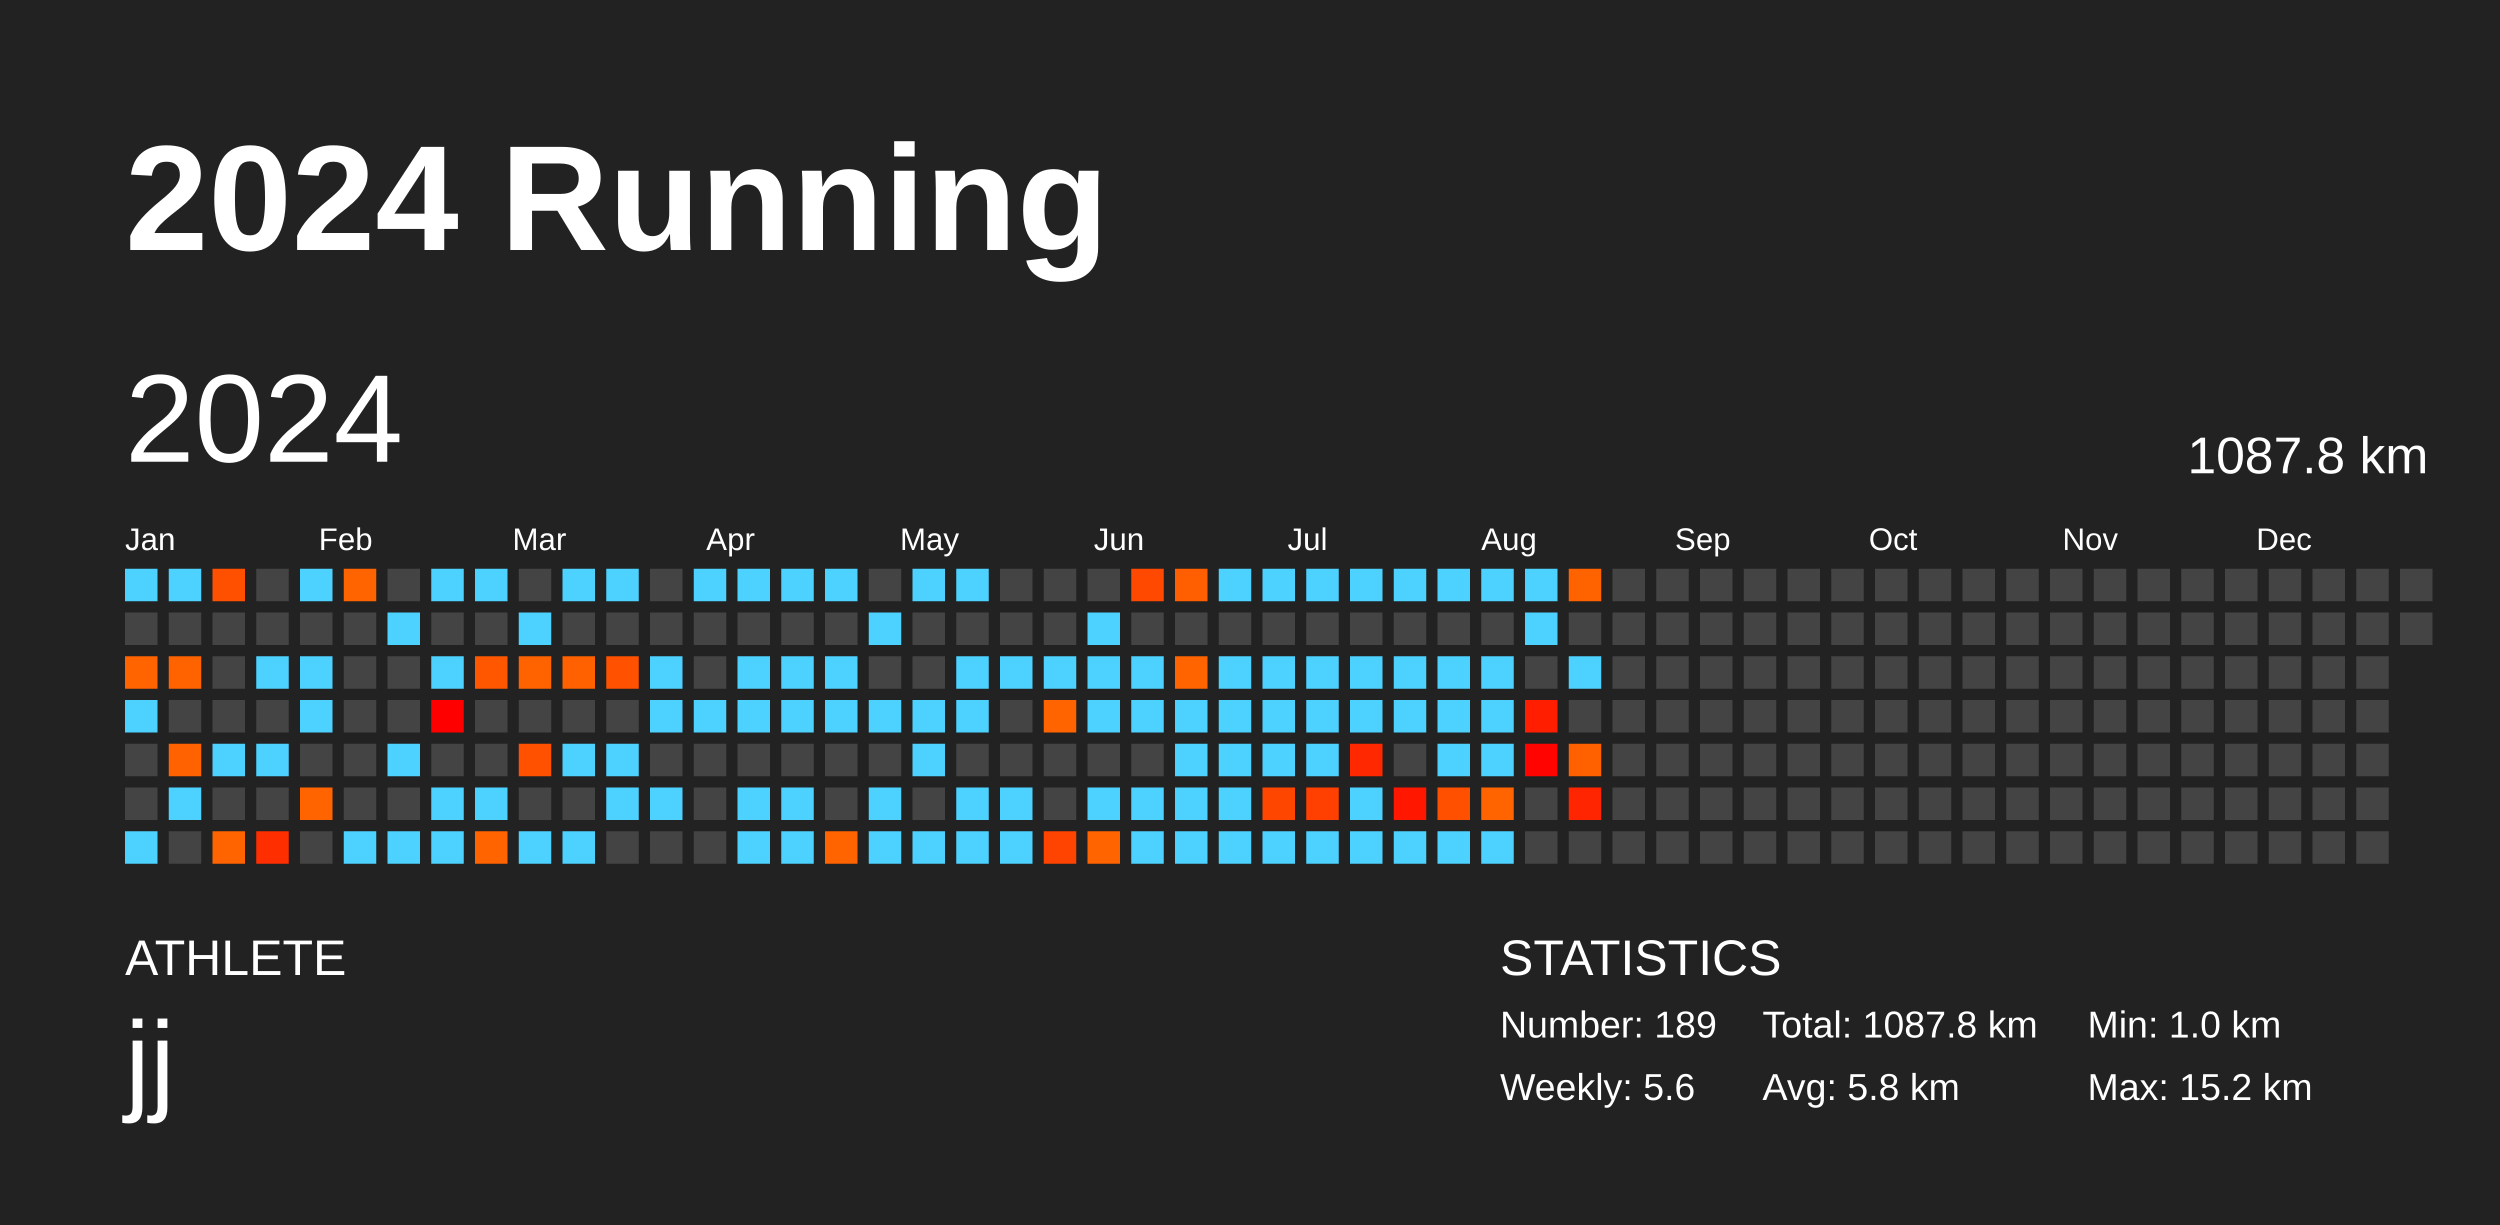
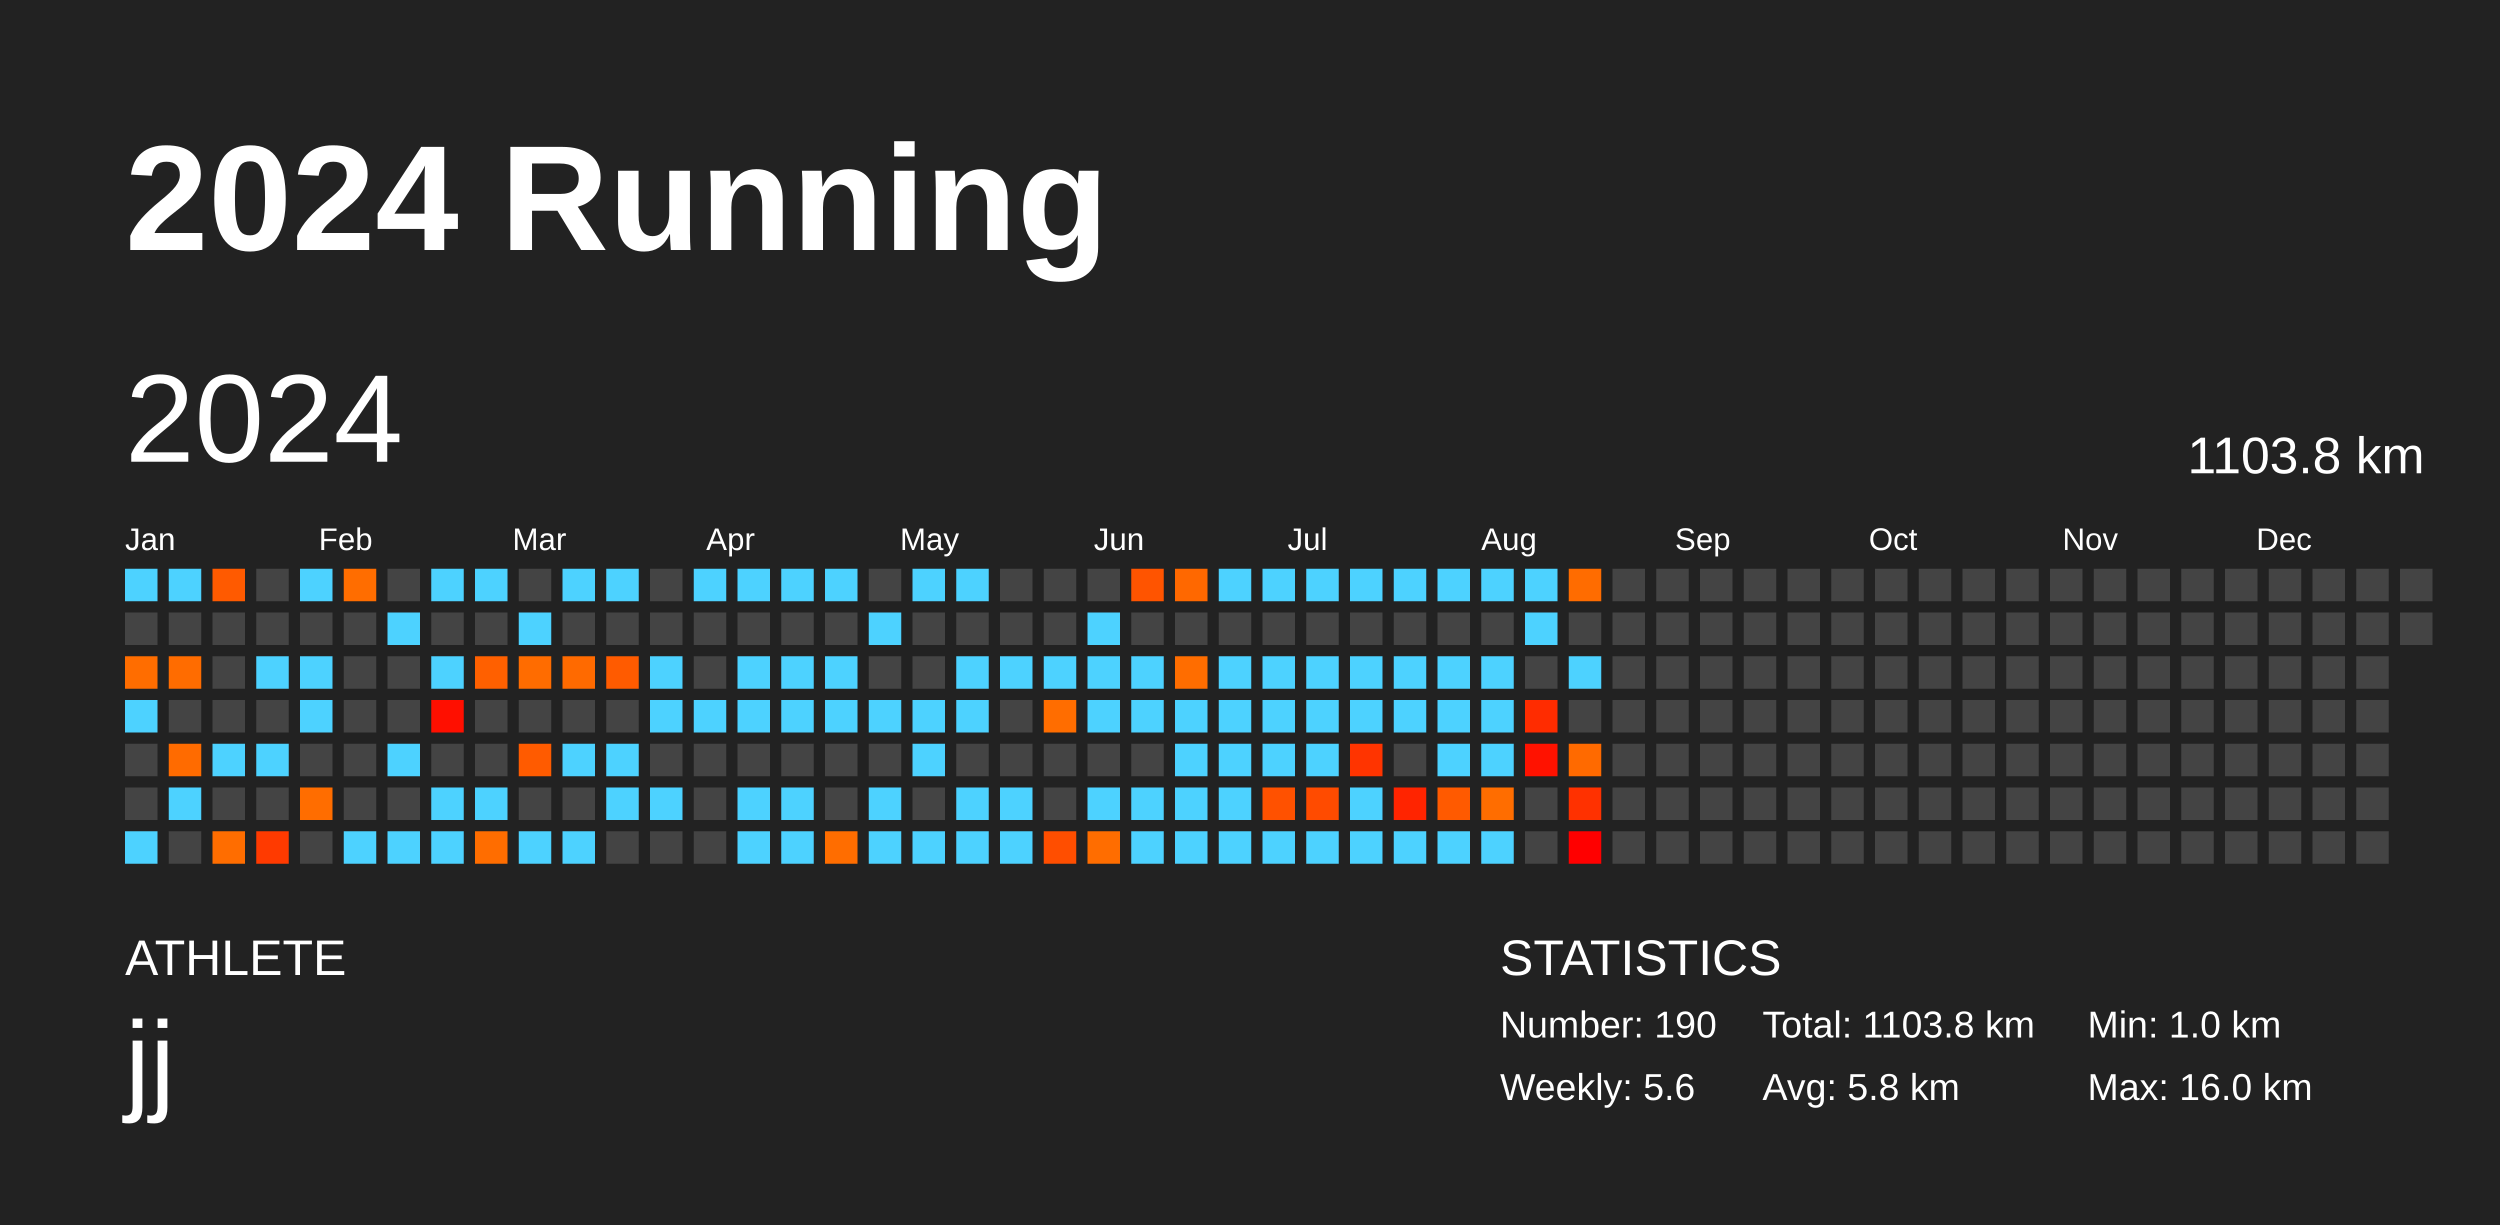
<svg xmlns="http://www.w3.org/2000/svg" baseProfile="full" height="98mm" version="1.1" viewBox="0,0,200,98" width="200mm">
  <defs />
  <rect fill="#222222" height="98" width="200" x="0" y="0" />
  <text fill="#FFFFFF" style="font-size:12px; font-family:Arial; font-weight:bold;" x="10" y="20">2024 Running</text>
  <text fill="#FFFFFF" style="font-size:4px; font-family:Arial" x="10" y="78">ATHLETE</text>
  <text fill="#FFFFFF" style="font-size:9px; font-family:Arial" x="10" y="88">jj</text>
  <text fill="#FFFFFF" style="font-size:4px; font-family:Arial" x="120" y="78">STATISTICS</text>
-   <text fill="#FFFFFF" style="font-size:3px; font-family:Arial" x="120" y="83">Number: 189</text>
+   <text fill="#FFFFFF" style="font-size:3px; font-family:Arial" x="120" y="83">Number: 190</text>
  <text fill="#FFFFFF" style="font-size:3px; font-family:Arial" x="120" y="88">Weekly: 5.6</text>
-   <text fill="#FFFFFF" style="font-size:3px; font-family:Arial" x="141" y="83">Total: 1087.8 km</text>
+   <text fill="#FFFFFF" style="font-size:3px; font-family:Arial" x="141" y="83">Total: 1103.8 km</text>
  <text fill="#FFFFFF" style="font-size:3px; font-family:Arial" x="141" y="88">Avg: 5.8 km</text>
  <text fill="#FFFFFF" style="font-size:3px; font-family:Arial" x="167" y="83">Min: 1.0 km</text>
-   <text fill="#FFFFFF" style="font-size:3px; font-family:Arial" x="167" y="88">Max: 15.2 km</text>
+   <text fill="#FFFFFF" style="font-size:3px; font-family:Arial" x="167" y="88">Max: 16.0 km</text>
  <text dominant-baseline="hanging" fill="#FFFFFF" style="font-size:10.0px; font-family:Arial;" x="10" y="30">2024</text>
-   <text dominant-baseline="hanging" fill="#FFFFFF" style="font-size:4.125px; font-family:Arial;" x="175" y="35">1087.8 km</text>
+   <text dominant-baseline="hanging" fill="#FFFFFF" style="font-size:4.125px; font-family:Arial;" x="175" y="35">1103.8 km</text>
  <text fill="#FFFFFF" style="font-size:2.5px; font-family:Arial" x="10.0" y="44">Jan</text>
  <text fill="#FFFFFF" style="font-size:2.5px; font-family:Arial" x="25.5" y="44">Feb</text>
  <text fill="#FFFFFF" style="font-size:2.5px; font-family:Arial" x="41.0" y="44">Mar</text>
  <text fill="#FFFFFF" style="font-size:2.5px; font-family:Arial" x="56.5" y="44">Apr</text>
  <text fill="#FFFFFF" style="font-size:2.5px; font-family:Arial" x="72.0" y="44">May</text>
  <text fill="#FFFFFF" style="font-size:2.5px; font-family:Arial" x="87.5" y="44">Jun</text>
  <text fill="#FFFFFF" style="font-size:2.5px; font-family:Arial" x="103.0" y="44">Jul</text>
  <text fill="#FFFFFF" style="font-size:2.5px; font-family:Arial" x="118.5" y="44">Aug</text>
  <text fill="#FFFFFF" style="font-size:2.5px; font-family:Arial" x="134.0" y="44">Sep</text>
  <text fill="#FFFFFF" style="font-size:2.5px; font-family:Arial" x="149.5" y="44">Oct</text>
  <text fill="#FFFFFF" style="font-size:2.5px; font-family:Arial" x="165.0" y="44">Nov</text>
  <text fill="#FFFFFF" style="font-size:2.5px; font-family:Arial" x="180.5" y="44">Dec</text>
  <rect fill="#4dd2ff" height="2.6" width="2.6" x="10.0" y="45.5" />
  <rect fill="#444444" height="2.6" width="2.6" x="10.0" y="49.0" />
-   <rect fill="#ff6400" height="2.6" width="2.6" x="10.0" y="52.5" />
+   <rect fill="#ff6d00" height="2.6" width="2.6" x="10.0" y="52.5" />
  <rect fill="#4dd2ff" height="2.6" width="2.6" x="10.0" y="56.0" />
  <rect fill="#444444" height="2.6" width="2.6" x="10.0" y="59.5" />
  <rect fill="#444444" height="2.6" width="2.6" x="10.0" y="63.0" />
  <rect fill="#4dd2ff" height="2.6" width="2.6" x="10.0" y="66.5" />
  <rect fill="#4dd2ff" height="2.6" width="2.6" x="13.5" y="45.5" />
  <rect fill="#444444" height="2.6" width="2.6" x="13.5" y="49.0" />
-   <rect fill="#ff6300" height="2.6" width="2.6" x="13.5" y="52.5" />
+   <rect fill="#ff6c00" height="2.6" width="2.6" x="13.5" y="52.5" />
  <rect fill="#444444" height="2.6" width="2.6" x="13.5" y="56.0" />
-   <rect fill="#ff6200" height="2.6" width="2.6" x="13.5" y="59.5" />
+   <rect fill="#ff6b00" height="2.6" width="2.6" x="13.5" y="59.5" />
  <rect fill="#4dd2ff" height="2.6" width="2.6" x="13.5" y="63.0" />
  <rect fill="#444444" height="2.6" width="2.6" x="13.5" y="66.5" />
-   <rect fill="#ff5000" height="2.6" width="2.6" x="17.0" y="45.5" />
+   <rect fill="#ff5a00" height="2.6" width="2.6" x="17.0" y="45.5" />
  <rect fill="#444444" height="2.6" width="2.6" x="17.0" y="49.0" />
  <rect fill="#444444" height="2.6" width="2.6" x="17.0" y="52.5" />
  <rect fill="#444444" height="2.6" width="2.6" x="17.0" y="56.0" />
  <rect fill="#4dd2ff" height="2.6" width="2.6" x="17.0" y="59.5" />
  <rect fill="#444444" height="2.6" width="2.6" x="17.0" y="63.0" />
-   <rect fill="#ff6400" height="2.6" width="2.6" x="17.0" y="66.5" />
+   <rect fill="#ff6d00" height="2.6" width="2.6" x="17.0" y="66.5" />
  <rect fill="#444444" height="2.6" width="2.6" x="20.5" y="45.5" />
  <rect fill="#444444" height="2.6" width="2.6" x="20.5" y="49.0" />
  <rect fill="#4dd2ff" height="2.6" width="2.6" x="20.5" y="52.5" />
  <rect fill="#444444" height="2.6" width="2.6" x="20.5" y="56.0" />
  <rect fill="#4dd2ff" height="2.6" width="2.6" x="20.5" y="59.5" />
  <rect fill="#444444" height="2.6" width="2.6" x="20.5" y="63.0" />
-   <rect fill="#ff2e00" height="2.6" width="2.6" x="20.5" y="66.5" />
+   <rect fill="#ff3a00" height="2.6" width="2.6" x="20.5" y="66.5" />
  <rect fill="#4dd2ff" height="2.6" width="2.6" x="24.0" y="45.5" />
  <rect fill="#444444" height="2.6" width="2.6" x="24.0" y="49.0" />
  <rect fill="#4dd2ff" height="2.6" width="2.6" x="24.0" y="52.5" />
  <rect fill="#4dd2ff" height="2.6" width="2.6" x="24.0" y="56.0" />
  <rect fill="#444444" height="2.6" width="2.6" x="24.0" y="59.5" />
-   <rect fill="#ff6400" height="2.6" width="2.6" x="24.0" y="63.0" />
+   <rect fill="#ff6d00" height="2.6" width="2.6" x="24.0" y="63.0" />
  <rect fill="#444444" height="2.6" width="2.6" x="24.0" y="66.5" />
-   <rect fill="#ff6400" height="2.6" width="2.6" x="27.5" y="45.5" />
+   <rect fill="#ff6d00" height="2.6" width="2.6" x="27.5" y="45.5" />
  <rect fill="#444444" height="2.6" width="2.6" x="27.5" y="49.0" />
  <rect fill="#444444" height="2.6" width="2.6" x="27.5" y="52.5" />
  <rect fill="#444444" height="2.6" width="2.6" x="27.5" y="56.0" />
  <rect fill="#444444" height="2.6" width="2.6" x="27.5" y="59.5" />
  <rect fill="#444444" height="2.6" width="2.6" x="27.5" y="63.0" />
  <rect fill="#4dd2ff" height="2.6" width="2.6" x="27.5" y="66.5" />
  <rect fill="#444444" height="2.6" width="2.6" x="31.0" y="45.5" />
  <rect fill="#4dd2ff" height="2.6" width="2.6" x="31.0" y="49.0" />
  <rect fill="#444444" height="2.6" width="2.6" x="31.0" y="52.5" />
  <rect fill="#444444" height="2.6" width="2.6" x="31.0" y="56.0" />
  <rect fill="#4dd2ff" height="2.6" width="2.6" x="31.0" y="59.5" />
  <rect fill="#444444" height="2.6" width="2.6" x="31.0" y="63.0" />
  <rect fill="#4dd2ff" height="2.6" width="2.6" x="31.0" y="66.5" />
  <rect fill="#4dd2ff" height="2.6" width="2.6" x="34.5" y="45.5" />
  <rect fill="#444444" height="2.6" width="2.6" x="34.5" y="49.0" />
  <rect fill="#4dd2ff" height="2.6" width="2.6" x="34.5" y="52.5" />
-   <rect fill="#ff0000" height="2.6" width="2.6" x="34.5" y="56.0" />
+   <rect fill="#ff0f00" height="2.6" width="2.6" x="34.5" y="56.0" />
  <rect fill="#444444" height="2.6" width="2.6" x="34.5" y="59.5" />
  <rect fill="#4dd2ff" height="2.6" width="2.6" x="34.5" y="63.0" />
  <rect fill="#4dd2ff" height="2.6" width="2.6" x="34.5" y="66.5" />
  <rect fill="#4dd2ff" height="2.6" width="2.6" x="38.0" y="45.5" />
  <rect fill="#444444" height="2.6" width="2.6" x="38.0" y="49.0" />
-   <rect fill="#ff5700" height="2.6" width="2.6" x="38.0" y="52.5" />
+   <rect fill="#ff6000" height="2.6" width="2.6" x="38.0" y="52.5" />
  <rect fill="#444444" height="2.6" width="2.6" x="38.0" y="56.0" />
  <rect fill="#444444" height="2.6" width="2.6" x="38.0" y="59.5" />
  <rect fill="#4dd2ff" height="2.6" width="2.6" x="38.0" y="63.0" />
-   <rect fill="#ff6400" height="2.6" width="2.6" x="38.0" y="66.5" />
+   <rect fill="#ff6d00" height="2.6" width="2.6" x="38.0" y="66.5" />
  <rect fill="#444444" height="2.6" width="2.6" x="41.5" y="45.5" />
  <rect fill="#4dd2ff" height="2.6" width="2.6" x="41.5" y="49.0" />
-   <rect fill="#ff6300" height="2.6" width="2.6" x="41.5" y="52.5" />
+   <rect fill="#ff6c00" height="2.6" width="2.6" x="41.5" y="52.5" />
  <rect fill="#444444" height="2.6" width="2.6" x="41.5" y="56.0" />
-   <rect fill="#ff5100" height="2.6" width="2.6" x="41.5" y="59.5" />
+   <rect fill="#ff5b00" height="2.6" width="2.6" x="41.5" y="59.5" />
  <rect fill="#444444" height="2.6" width="2.6" x="41.5" y="63.0" />
  <rect fill="#4dd2ff" height="2.6" width="2.6" x="41.5" y="66.5" />
  <rect fill="#4dd2ff" height="2.6" width="2.6" x="45.0" y="45.5" />
  <rect fill="#444444" height="2.6" width="2.6" x="45.0" y="49.0" />
-   <rect fill="#ff6100" height="2.6" width="2.6" x="45.0" y="52.5" />
+   <rect fill="#ff6a00" height="2.6" width="2.6" x="45.0" y="52.5" />
  <rect fill="#444444" height="2.6" width="2.6" x="45.0" y="56.0" />
  <rect fill="#4dd2ff" height="2.6" width="2.6" x="45.0" y="59.5" />
  <rect fill="#444444" height="2.6" width="2.6" x="45.0" y="63.0" />
  <rect fill="#4dd2ff" height="2.6" width="2.6" x="45.0" y="66.5" />
  <rect fill="#4dd2ff" height="2.6" width="2.6" x="48.5" y="45.5" />
  <rect fill="#444444" height="2.6" width="2.6" x="48.5" y="49.0" />
-   <rect fill="#ff5100" height="2.6" width="2.6" x="48.5" y="52.5" />
+   <rect fill="#ff5b00" height="2.6" width="2.6" x="48.5" y="52.5" />
  <rect fill="#444444" height="2.6" width="2.6" x="48.5" y="56.0" />
  <rect fill="#4dd2ff" height="2.6" width="2.6" x="48.5" y="59.5" />
  <rect fill="#4dd2ff" height="2.6" width="2.6" x="48.5" y="63.0" />
  <rect fill="#444444" height="2.6" width="2.6" x="48.5" y="66.5" />
  <rect fill="#444444" height="2.6" width="2.6" x="52.0" y="45.5" />
  <rect fill="#444444" height="2.6" width="2.6" x="52.0" y="49.0" />
  <rect fill="#4dd2ff" height="2.6" width="2.6" x="52.0" y="52.5" />
  <rect fill="#4dd2ff" height="2.6" width="2.6" x="52.0" y="56.0" />
  <rect fill="#444444" height="2.6" width="2.6" x="52.0" y="59.5" />
  <rect fill="#4dd2ff" height="2.6" width="2.6" x="52.0" y="63.0" />
  <rect fill="#444444" height="2.6" width="2.6" x="52.0" y="66.5" />
  <rect fill="#4dd2ff" height="2.6" width="2.6" x="55.5" y="45.5" />
  <rect fill="#444444" height="2.6" width="2.6" x="55.5" y="49.0" />
  <rect fill="#444444" height="2.6" width="2.6" x="55.5" y="52.5" />
  <rect fill="#4dd2ff" height="2.6" width="2.6" x="55.5" y="56.0" />
  <rect fill="#444444" height="2.6" width="2.6" x="55.5" y="59.5" />
  <rect fill="#444444" height="2.6" width="2.6" x="55.5" y="63.0" />
  <rect fill="#444444" height="2.6" width="2.6" x="55.5" y="66.5" />
  <rect fill="#4dd2ff" height="2.6" width="2.6" x="59.0" y="45.5" />
  <rect fill="#444444" height="2.6" width="2.6" x="59.0" y="49.0" />
  <rect fill="#4dd2ff" height="2.6" width="2.6" x="59.0" y="52.5" />
  <rect fill="#4dd2ff" height="2.6" width="2.6" x="59.0" y="56.0" />
  <rect fill="#444444" height="2.6" width="2.6" x="59.0" y="59.5" />
  <rect fill="#4dd2ff" height="2.6" width="2.6" x="59.0" y="63.0" />
  <rect fill="#4dd2ff" height="2.6" width="2.6" x="59.0" y="66.5" />
  <rect fill="#4dd2ff" height="2.6" width="2.6" x="62.5" y="45.5" />
  <rect fill="#444444" height="2.6" width="2.6" x="62.5" y="49.0" />
  <rect fill="#4dd2ff" height="2.6" width="2.6" x="62.5" y="52.5" />
  <rect fill="#4dd2ff" height="2.6" width="2.6" x="62.5" y="56.0" />
  <rect fill="#444444" height="2.6" width="2.6" x="62.5" y="59.5" />
  <rect fill="#4dd2ff" height="2.6" width="2.6" x="62.5" y="63.0" />
  <rect fill="#4dd2ff" height="2.6" width="2.6" x="62.5" y="66.5" />
  <rect fill="#4dd2ff" height="2.6" width="2.6" x="66.0" y="45.5" />
  <rect fill="#444444" height="2.6" width="2.6" x="66.0" y="49.0" />
  <rect fill="#4dd2ff" height="2.6" width="2.6" x="66.0" y="52.5" />
  <rect fill="#4dd2ff" height="2.6" width="2.6" x="66.0" y="56.0" />
  <rect fill="#444444" height="2.6" width="2.6" x="66.0" y="59.5" />
  <rect fill="#444444" height="2.6" width="2.6" x="66.0" y="63.0" />
-   <rect fill="#ff6400" height="2.6" width="2.6" x="66.0" y="66.5" />
+   <rect fill="#ff6d00" height="2.6" width="2.6" x="66.0" y="66.5" />
  <rect fill="#444444" height="2.6" width="2.6" x="69.5" y="45.5" />
  <rect fill="#4dd2ff" height="2.6" width="2.6" x="69.5" y="49.0" />
  <rect fill="#444444" height="2.6" width="2.6" x="69.5" y="52.5" />
  <rect fill="#4dd2ff" height="2.6" width="2.6" x="69.5" y="56.0" />
  <rect fill="#444444" height="2.6" width="2.6" x="69.5" y="59.5" />
  <rect fill="#4dd2ff" height="2.6" width="2.6" x="69.5" y="63.0" />
  <rect fill="#4dd2ff" height="2.6" width="2.6" x="69.5" y="66.5" />
  <rect fill="#4dd2ff" height="2.6" width="2.6" x="73.0" y="45.5" />
  <rect fill="#444444" height="2.6" width="2.6" x="73.0" y="49.0" />
  <rect fill="#444444" height="2.6" width="2.6" x="73.0" y="52.5" />
  <rect fill="#4dd2ff" height="2.6" width="2.6" x="73.0" y="56.0" />
  <rect fill="#4dd2ff" height="2.6" width="2.6" x="73.0" y="59.5" />
  <rect fill="#444444" height="2.6" width="2.6" x="73.0" y="63.0" />
  <rect fill="#4dd2ff" height="2.6" width="2.6" x="73.0" y="66.5" />
  <rect fill="#4dd2ff" height="2.6" width="2.6" x="76.5" y="45.5" />
  <rect fill="#444444" height="2.6" width="2.6" x="76.5" y="49.0" />
  <rect fill="#4dd2ff" height="2.6" width="2.6" x="76.5" y="52.5" />
  <rect fill="#4dd2ff" height="2.6" width="2.6" x="76.5" y="56.0" />
  <rect fill="#444444" height="2.6" width="2.6" x="76.5" y="59.5" />
  <rect fill="#4dd2ff" height="2.6" width="2.6" x="76.5" y="63.0" />
  <rect fill="#4dd2ff" height="2.6" width="2.6" x="76.5" y="66.5" />
  <rect fill="#444444" height="2.6" width="2.6" x="80.0" y="45.5" />
  <rect fill="#444444" height="2.6" width="2.6" x="80.0" y="49.0" />
  <rect fill="#4dd2ff" height="2.6" width="2.6" x="80.0" y="52.5" />
  <rect fill="#444444" height="2.6" width="2.6" x="80.0" y="56.0" />
  <rect fill="#444444" height="2.6" width="2.6" x="80.0" y="59.5" />
  <rect fill="#4dd2ff" height="2.6" width="2.6" x="80.0" y="63.0" />
  <rect fill="#4dd2ff" height="2.6" width="2.6" x="80.0" y="66.5" />
  <rect fill="#444444" height="2.6" width="2.6" x="83.5" y="45.5" />
  <rect fill="#444444" height="2.6" width="2.6" x="83.5" y="49.0" />
  <rect fill="#4dd2ff" height="2.6" width="2.6" x="83.5" y="52.5" />
-   <rect fill="#ff6400" height="2.6" width="2.6" x="83.5" y="56.0" />
+   <rect fill="#ff6d00" height="2.6" width="2.6" x="83.5" y="56.0" />
  <rect fill="#444444" height="2.6" width="2.6" x="83.5" y="59.5" />
  <rect fill="#444444" height="2.6" width="2.6" x="83.5" y="63.0" />
-   <rect fill="#ff4300" height="2.6" width="2.6" x="83.5" y="66.5" />
+   <rect fill="#ff4e00" height="2.6" width="2.6" x="83.5" y="66.5" />
  <rect fill="#444444" height="2.6" width="2.6" x="87.0" y="45.5" />
  <rect fill="#4dd2ff" height="2.6" width="2.6" x="87.0" y="49.0" />
  <rect fill="#4dd2ff" height="2.6" width="2.6" x="87.0" y="52.5" />
  <rect fill="#4dd2ff" height="2.6" width="2.6" x="87.0" y="56.0" />
  <rect fill="#444444" height="2.6" width="2.6" x="87.0" y="59.5" />
  <rect fill="#4dd2ff" height="2.6" width="2.6" x="87.0" y="63.0" />
-   <rect fill="#ff6400" height="2.6" width="2.6" x="87.0" y="66.5" />
-   <rect fill="#ff4900" height="2.6" width="2.6" x="90.5" y="45.5" />
+   <rect fill="#ff6d00" height="2.6" width="2.6" x="87.0" y="66.5" />
+   <rect fill="#ff5400" height="2.6" width="2.6" x="90.5" y="45.5" />
  <rect fill="#444444" height="2.6" width="2.6" x="90.5" y="49.0" />
  <rect fill="#4dd2ff" height="2.6" width="2.6" x="90.5" y="52.5" />
  <rect fill="#4dd2ff" height="2.6" width="2.6" x="90.5" y="56.0" />
  <rect fill="#444444" height="2.6" width="2.6" x="90.5" y="59.5" />
  <rect fill="#4dd2ff" height="2.6" width="2.6" x="90.5" y="63.0" />
  <rect fill="#4dd2ff" height="2.6" width="2.6" x="90.5" y="66.5" />
-   <rect fill="#ff5f00" height="2.6" width="2.6" x="94.0" y="45.5" />
+   <rect fill="#ff6800" height="2.6" width="2.6" x="94.0" y="45.5" />
  <rect fill="#444444" height="2.6" width="2.6" x="94.0" y="49.0" />
-   <rect fill="#ff6400" height="2.6" width="2.6" x="94.0" y="52.5" />
+   <rect fill="#ff6d00" height="2.6" width="2.6" x="94.0" y="52.5" />
  <rect fill="#4dd2ff" height="2.6" width="2.6" x="94.0" y="56.0" />
  <rect fill="#4dd2ff" height="2.6" width="2.6" x="94.0" y="59.5" />
  <rect fill="#4dd2ff" height="2.6" width="2.6" x="94.0" y="63.0" />
  <rect fill="#4dd2ff" height="2.6" width="2.6" x="94.0" y="66.5" />
  <rect fill="#4dd2ff" height="2.6" width="2.6" x="97.5" y="45.5" />
  <rect fill="#444444" height="2.6" width="2.6" x="97.5" y="49.0" />
  <rect fill="#4dd2ff" height="2.6" width="2.6" x="97.5" y="52.5" />
  <rect fill="#4dd2ff" height="2.6" width="2.6" x="97.5" y="56.0" />
  <rect fill="#4dd2ff" height="2.6" width="2.6" x="97.5" y="59.5" />
  <rect fill="#4dd2ff" height="2.6" width="2.6" x="97.5" y="63.0" />
  <rect fill="#4dd2ff" height="2.6" width="2.6" x="97.5" y="66.5" />
  <rect fill="#4dd2ff" height="2.6" width="2.6" x="101.0" y="45.5" />
  <rect fill="#444444" height="2.6" width="2.6" x="101.0" y="49.0" />
  <rect fill="#4dd2ff" height="2.6" width="2.6" x="101.0" y="52.5" />
  <rect fill="#4dd2ff" height="2.6" width="2.6" x="101.0" y="56.0" />
  <rect fill="#4dd2ff" height="2.6" width="2.6" x="101.0" y="59.5" />
-   <rect fill="#ff4600" height="2.6" width="2.6" x="101.0" y="63.0" />
+   <rect fill="#ff5100" height="2.6" width="2.6" x="101.0" y="63.0" />
  <rect fill="#4dd2ff" height="2.6" width="2.6" x="101.0" y="66.5" />
  <rect fill="#4dd2ff" height="2.6" width="2.6" x="104.5" y="45.5" />
  <rect fill="#444444" height="2.6" width="2.6" x="104.5" y="49.0" />
  <rect fill="#4dd2ff" height="2.6" width="2.6" x="104.5" y="52.5" />
  <rect fill="#4dd2ff" height="2.6" width="2.6" x="104.5" y="56.0" />
  <rect fill="#4dd2ff" height="2.6" width="2.6" x="104.5" y="59.5" />
-   <rect fill="#ff4000" height="2.6" width="2.6" x="104.5" y="63.0" />
+   <rect fill="#ff4b00" height="2.6" width="2.6" x="104.5" y="63.0" />
  <rect fill="#4dd2ff" height="2.6" width="2.6" x="104.5" y="66.5" />
  <rect fill="#4dd2ff" height="2.6" width="2.6" x="108.0" y="45.5" />
  <rect fill="#444444" height="2.6" width="2.6" x="108.0" y="49.0" />
  <rect fill="#4dd2ff" height="2.6" width="2.6" x="108.0" y="52.5" />
  <rect fill="#4dd2ff" height="2.6" width="2.6" x="108.0" y="56.0" />
-   <rect fill="#ff2800" height="2.6" width="2.6" x="108.0" y="59.5" />
+   <rect fill="#ff3400" height="2.6" width="2.6" x="108.0" y="59.5" />
  <rect fill="#4dd2ff" height="2.6" width="2.6" x="108.0" y="63.0" />
  <rect fill="#4dd2ff" height="2.6" width="2.6" x="108.0" y="66.5" />
  <rect fill="#4dd2ff" height="2.6" width="2.6" x="111.5" y="45.5" />
  <rect fill="#444444" height="2.6" width="2.6" x="111.5" y="49.0" />
  <rect fill="#4dd2ff" height="2.6" width="2.6" x="111.5" y="52.5" />
  <rect fill="#4dd2ff" height="2.6" width="2.6" x="111.5" y="56.0" />
  <rect fill="#444444" height="2.6" width="2.6" x="111.5" y="59.5" />
-   <rect fill="#ff1700" height="2.6" width="2.6" x="111.5" y="63.0" />
+   <rect fill="#ff2400" height="2.6" width="2.6" x="111.5" y="63.0" />
  <rect fill="#4dd2ff" height="2.6" width="2.6" x="111.5" y="66.5" />
  <rect fill="#4dd2ff" height="2.6" width="2.6" x="115.0" y="45.5" />
  <rect fill="#444444" height="2.6" width="2.6" x="115.0" y="49.0" />
  <rect fill="#4dd2ff" height="2.6" width="2.6" x="115.0" y="52.5" />
  <rect fill="#4dd2ff" height="2.6" width="2.6" x="115.0" y="56.0" />
  <rect fill="#4dd2ff" height="2.6" width="2.6" x="115.0" y="59.5" />
-   <rect fill="#ff5000" height="2.6" width="2.6" x="115.0" y="63.0" />
+   <rect fill="#ff5a00" height="2.6" width="2.6" x="115.0" y="63.0" />
  <rect fill="#4dd2ff" height="2.6" width="2.6" x="115.0" y="66.5" />
  <rect fill="#4dd2ff" height="2.6" width="2.6" x="118.5" y="45.5" />
  <rect fill="#444444" height="2.6" width="2.6" x="118.5" y="49.0" />
  <rect fill="#4dd2ff" height="2.6" width="2.6" x="118.5" y="52.5" />
  <rect fill="#4dd2ff" height="2.6" width="2.6" x="118.5" y="56.0" />
  <rect fill="#4dd2ff" height="2.6" width="2.6" x="118.5" y="59.5" />
-   <rect fill="#ff6400" height="2.6" width="2.6" x="118.5" y="63.0" />
+   <rect fill="#ff6d00" height="2.6" width="2.6" x="118.5" y="63.0" />
  <rect fill="#4dd2ff" height="2.6" width="2.6" x="118.5" y="66.5" />
  <rect fill="#4dd2ff" height="2.6" width="2.6" x="122.0" y="45.5" />
  <rect fill="#4dd2ff" height="2.6" width="2.6" x="122.0" y="49.0" />
  <rect fill="#444444" height="2.6" width="2.6" x="122.0" y="52.5" />
-   <rect fill="#ff1f00" height="2.6" width="2.6" x="122.0" y="56.0" />
-   <rect fill="#ff0400" height="2.6" width="2.6" x="122.0" y="59.5" />
+   <rect fill="#ff2c00" height="2.6" width="2.6" x="122.0" y="56.0" />
+   <rect fill="#ff1200" height="2.6" width="2.6" x="122.0" y="59.5" />
  <rect fill="#444444" height="2.6" width="2.6" x="122.0" y="63.0" />
  <rect fill="#444444" height="2.6" width="2.6" x="122.0" y="66.5" />
-   <rect fill="#ff6300" height="2.6" width="2.6" x="125.5" y="45.5" />
+   <rect fill="#ff6c00" height="2.6" width="2.6" x="125.5" y="45.5" />
  <rect fill="#444444" height="2.6" width="2.6" x="125.5" y="49.0" />
  <rect fill="#4dd2ff" height="2.6" width="2.6" x="125.5" y="52.5" />
  <rect fill="#444444" height="2.6" width="2.6" x="125.5" y="56.0" />
-   <rect fill="#ff6100" height="2.6" width="2.6" x="125.5" y="59.5" />
-   <rect fill="#ff2500" height="2.6" width="2.6" x="125.5" y="63.0" />
-   <rect fill="#444444" height="2.6" width="2.6" x="125.5" y="66.5" />
+   <rect fill="#ff6a00" height="2.6" width="2.6" x="125.5" y="59.5" />
+   <rect fill="#ff3100" height="2.6" width="2.6" x="125.5" y="63.0" />
+   <rect fill="#ff0000" height="2.6" width="2.6" x="125.5" y="66.5" />
  <rect fill="#444444" height="2.6" width="2.6" x="129.0" y="45.5" />
  <rect fill="#444444" height="2.6" width="2.6" x="129.0" y="49.0" />
  <rect fill="#444444" height="2.6" width="2.6" x="129.0" y="52.5" />
  <rect fill="#444444" height="2.6" width="2.6" x="129.0" y="56.0" />
  <rect fill="#444444" height="2.6" width="2.6" x="129.0" y="59.5" />
  <rect fill="#444444" height="2.6" width="2.6" x="129.0" y="63.0" />
  <rect fill="#444444" height="2.6" width="2.6" x="129.0" y="66.5" />
  <rect fill="#444444" height="2.6" width="2.6" x="132.5" y="45.5" />
  <rect fill="#444444" height="2.6" width="2.6" x="132.5" y="49.0" />
  <rect fill="#444444" height="2.6" width="2.6" x="132.5" y="52.5" />
  <rect fill="#444444" height="2.6" width="2.6" x="132.5" y="56.0" />
  <rect fill="#444444" height="2.6" width="2.6" x="132.5" y="59.5" />
  <rect fill="#444444" height="2.6" width="2.6" x="132.5" y="63.0" />
  <rect fill="#444444" height="2.6" width="2.6" x="132.5" y="66.5" />
  <rect fill="#444444" height="2.6" width="2.6" x="136.0" y="45.5" />
  <rect fill="#444444" height="2.6" width="2.6" x="136.0" y="49.0" />
  <rect fill="#444444" height="2.6" width="2.6" x="136.0" y="52.5" />
  <rect fill="#444444" height="2.6" width="2.6" x="136.0" y="56.0" />
  <rect fill="#444444" height="2.6" width="2.6" x="136.0" y="59.5" />
  <rect fill="#444444" height="2.6" width="2.6" x="136.0" y="63.0" />
  <rect fill="#444444" height="2.6" width="2.6" x="136.0" y="66.5" />
  <rect fill="#444444" height="2.6" width="2.6" x="139.5" y="45.5" />
  <rect fill="#444444" height="2.6" width="2.6" x="139.5" y="49.0" />
  <rect fill="#444444" height="2.6" width="2.6" x="139.5" y="52.5" />
  <rect fill="#444444" height="2.6" width="2.6" x="139.5" y="56.0" />
  <rect fill="#444444" height="2.6" width="2.6" x="139.5" y="59.5" />
  <rect fill="#444444" height="2.6" width="2.6" x="139.5" y="63.0" />
  <rect fill="#444444" height="2.6" width="2.6" x="139.5" y="66.5" />
  <rect fill="#444444" height="2.6" width="2.6" x="143.0" y="45.5" />
  <rect fill="#444444" height="2.6" width="2.6" x="143.0" y="49.0" />
  <rect fill="#444444" height="2.6" width="2.6" x="143.0" y="52.5" />
  <rect fill="#444444" height="2.6" width="2.6" x="143.0" y="56.0" />
  <rect fill="#444444" height="2.6" width="2.6" x="143.0" y="59.5" />
  <rect fill="#444444" height="2.6" width="2.6" x="143.0" y="63.0" />
  <rect fill="#444444" height="2.6" width="2.6" x="143.0" y="66.5" />
  <rect fill="#444444" height="2.6" width="2.6" x="146.5" y="45.5" />
  <rect fill="#444444" height="2.6" width="2.6" x="146.5" y="49.0" />
  <rect fill="#444444" height="2.6" width="2.6" x="146.5" y="52.5" />
  <rect fill="#444444" height="2.6" width="2.6" x="146.5" y="56.0" />
  <rect fill="#444444" height="2.6" width="2.6" x="146.5" y="59.5" />
  <rect fill="#444444" height="2.6" width="2.6" x="146.5" y="63.0" />
  <rect fill="#444444" height="2.6" width="2.6" x="146.5" y="66.5" />
  <rect fill="#444444" height="2.6" width="2.6" x="150.0" y="45.5" />
  <rect fill="#444444" height="2.6" width="2.6" x="150.0" y="49.0" />
  <rect fill="#444444" height="2.6" width="2.6" x="150.0" y="52.5" />
  <rect fill="#444444" height="2.6" width="2.6" x="150.0" y="56.0" />
  <rect fill="#444444" height="2.6" width="2.6" x="150.0" y="59.5" />
  <rect fill="#444444" height="2.6" width="2.6" x="150.0" y="63.0" />
  <rect fill="#444444" height="2.6" width="2.6" x="150.0" y="66.5" />
  <rect fill="#444444" height="2.6" width="2.6" x="153.5" y="45.5" />
  <rect fill="#444444" height="2.6" width="2.6" x="153.5" y="49.0" />
  <rect fill="#444444" height="2.6" width="2.6" x="153.5" y="52.5" />
  <rect fill="#444444" height="2.6" width="2.6" x="153.5" y="56.0" />
  <rect fill="#444444" height="2.6" width="2.6" x="153.5" y="59.5" />
  <rect fill="#444444" height="2.6" width="2.6" x="153.5" y="63.0" />
  <rect fill="#444444" height="2.6" width="2.6" x="153.5" y="66.5" />
  <rect fill="#444444" height="2.6" width="2.6" x="157.0" y="45.5" />
  <rect fill="#444444" height="2.6" width="2.6" x="157.0" y="49.0" />
  <rect fill="#444444" height="2.6" width="2.6" x="157.0" y="52.5" />
  <rect fill="#444444" height="2.6" width="2.6" x="157.0" y="56.0" />
  <rect fill="#444444" height="2.6" width="2.6" x="157.0" y="59.5" />
  <rect fill="#444444" height="2.6" width="2.6" x="157.0" y="63.0" />
  <rect fill="#444444" height="2.6" width="2.6" x="157.0" y="66.5" />
  <rect fill="#444444" height="2.6" width="2.6" x="160.5" y="45.5" />
  <rect fill="#444444" height="2.6" width="2.6" x="160.5" y="49.0" />
  <rect fill="#444444" height="2.6" width="2.6" x="160.5" y="52.5" />
  <rect fill="#444444" height="2.6" width="2.6" x="160.5" y="56.0" />
  <rect fill="#444444" height="2.6" width="2.6" x="160.5" y="59.5" />
  <rect fill="#444444" height="2.6" width="2.6" x="160.5" y="63.0" />
  <rect fill="#444444" height="2.6" width="2.6" x="160.5" y="66.5" />
  <rect fill="#444444" height="2.6" width="2.6" x="164.0" y="45.5" />
  <rect fill="#444444" height="2.6" width="2.6" x="164.0" y="49.0" />
  <rect fill="#444444" height="2.6" width="2.6" x="164.0" y="52.5" />
  <rect fill="#444444" height="2.6" width="2.6" x="164.0" y="56.0" />
  <rect fill="#444444" height="2.6" width="2.6" x="164.0" y="59.5" />
  <rect fill="#444444" height="2.6" width="2.6" x="164.0" y="63.0" />
  <rect fill="#444444" height="2.6" width="2.6" x="164.0" y="66.5" />
  <rect fill="#444444" height="2.6" width="2.6" x="167.5" y="45.5" />
  <rect fill="#444444" height="2.6" width="2.6" x="167.5" y="49.0" />
  <rect fill="#444444" height="2.6" width="2.6" x="167.5" y="52.5" />
  <rect fill="#444444" height="2.6" width="2.6" x="167.5" y="56.0" />
  <rect fill="#444444" height="2.6" width="2.6" x="167.5" y="59.5" />
  <rect fill="#444444" height="2.6" width="2.6" x="167.5" y="63.0" />
  <rect fill="#444444" height="2.6" width="2.6" x="167.5" y="66.5" />
  <rect fill="#444444" height="2.6" width="2.6" x="171.0" y="45.5" />
  <rect fill="#444444" height="2.6" width="2.6" x="171.0" y="49.0" />
  <rect fill="#444444" height="2.6" width="2.6" x="171.0" y="52.5" />
  <rect fill="#444444" height="2.6" width="2.6" x="171.0" y="56.0" />
  <rect fill="#444444" height="2.6" width="2.6" x="171.0" y="59.5" />
  <rect fill="#444444" height="2.6" width="2.6" x="171.0" y="63.0" />
  <rect fill="#444444" height="2.6" width="2.6" x="171.0" y="66.5" />
  <rect fill="#444444" height="2.6" width="2.6" x="174.5" y="45.5" />
  <rect fill="#444444" height="2.6" width="2.6" x="174.5" y="49.0" />
  <rect fill="#444444" height="2.6" width="2.6" x="174.5" y="52.5" />
  <rect fill="#444444" height="2.6" width="2.6" x="174.5" y="56.0" />
  <rect fill="#444444" height="2.6" width="2.6" x="174.5" y="59.5" />
  <rect fill="#444444" height="2.6" width="2.6" x="174.5" y="63.0" />
  <rect fill="#444444" height="2.6" width="2.6" x="174.5" y="66.5" />
  <rect fill="#444444" height="2.6" width="2.6" x="178.0" y="45.5" />
  <rect fill="#444444" height="2.6" width="2.6" x="178.0" y="49.0" />
  <rect fill="#444444" height="2.6" width="2.6" x="178.0" y="52.5" />
  <rect fill="#444444" height="2.6" width="2.6" x="178.0" y="56.0" />
  <rect fill="#444444" height="2.6" width="2.6" x="178.0" y="59.5" />
  <rect fill="#444444" height="2.6" width="2.6" x="178.0" y="63.0" />
  <rect fill="#444444" height="2.6" width="2.6" x="178.0" y="66.5" />
  <rect fill="#444444" height="2.6" width="2.6" x="181.5" y="45.5" />
  <rect fill="#444444" height="2.6" width="2.6" x="181.5" y="49.0" />
  <rect fill="#444444" height="2.6" width="2.6" x="181.5" y="52.5" />
  <rect fill="#444444" height="2.6" width="2.6" x="181.5" y="56.0" />
  <rect fill="#444444" height="2.6" width="2.6" x="181.5" y="59.5" />
  <rect fill="#444444" height="2.6" width="2.6" x="181.5" y="63.0" />
  <rect fill="#444444" height="2.6" width="2.6" x="181.5" y="66.5" />
  <rect fill="#444444" height="2.6" width="2.6" x="185.0" y="45.5" />
  <rect fill="#444444" height="2.6" width="2.6" x="185.0" y="49.0" />
  <rect fill="#444444" height="2.6" width="2.6" x="185.0" y="52.5" />
  <rect fill="#444444" height="2.6" width="2.6" x="185.0" y="56.0" />
  <rect fill="#444444" height="2.6" width="2.6" x="185.0" y="59.5" />
  <rect fill="#444444" height="2.6" width="2.6" x="185.0" y="63.0" />
  <rect fill="#444444" height="2.6" width="2.6" x="185.0" y="66.5" />
  <rect fill="#444444" height="2.6" width="2.6" x="188.5" y="45.5" />
  <rect fill="#444444" height="2.6" width="2.6" x="188.5" y="49.0" />
  <rect fill="#444444" height="2.6" width="2.6" x="188.5" y="52.5" />
  <rect fill="#444444" height="2.6" width="2.6" x="188.5" y="56.0" />
  <rect fill="#444444" height="2.6" width="2.6" x="188.5" y="59.5" />
  <rect fill="#444444" height="2.6" width="2.6" x="188.5" y="63.0" />
  <rect fill="#444444" height="2.6" width="2.6" x="188.5" y="66.5" />
  <rect fill="#444444" height="2.6" width="2.6" x="192.0" y="45.5" />
  <rect fill="#444444" height="2.6" width="2.6" x="192.0" y="49.0" />
</svg>
